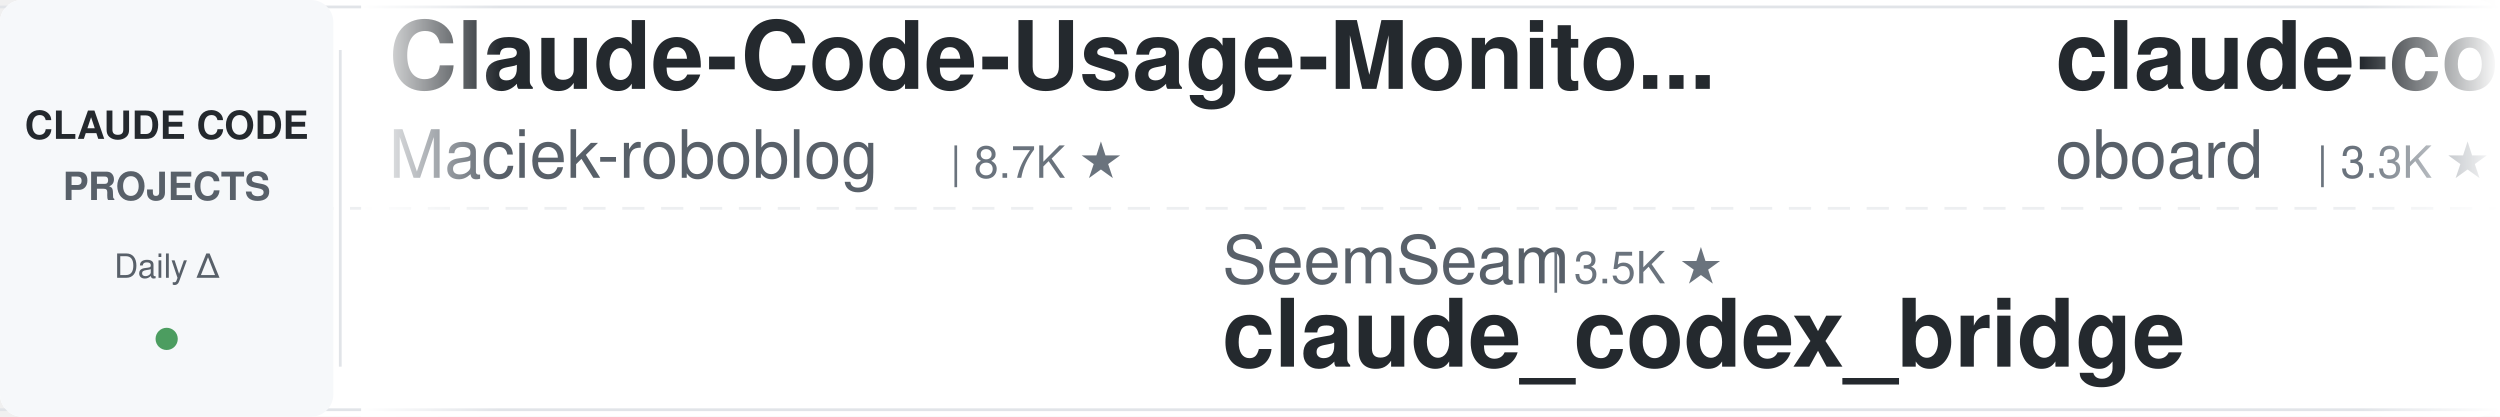
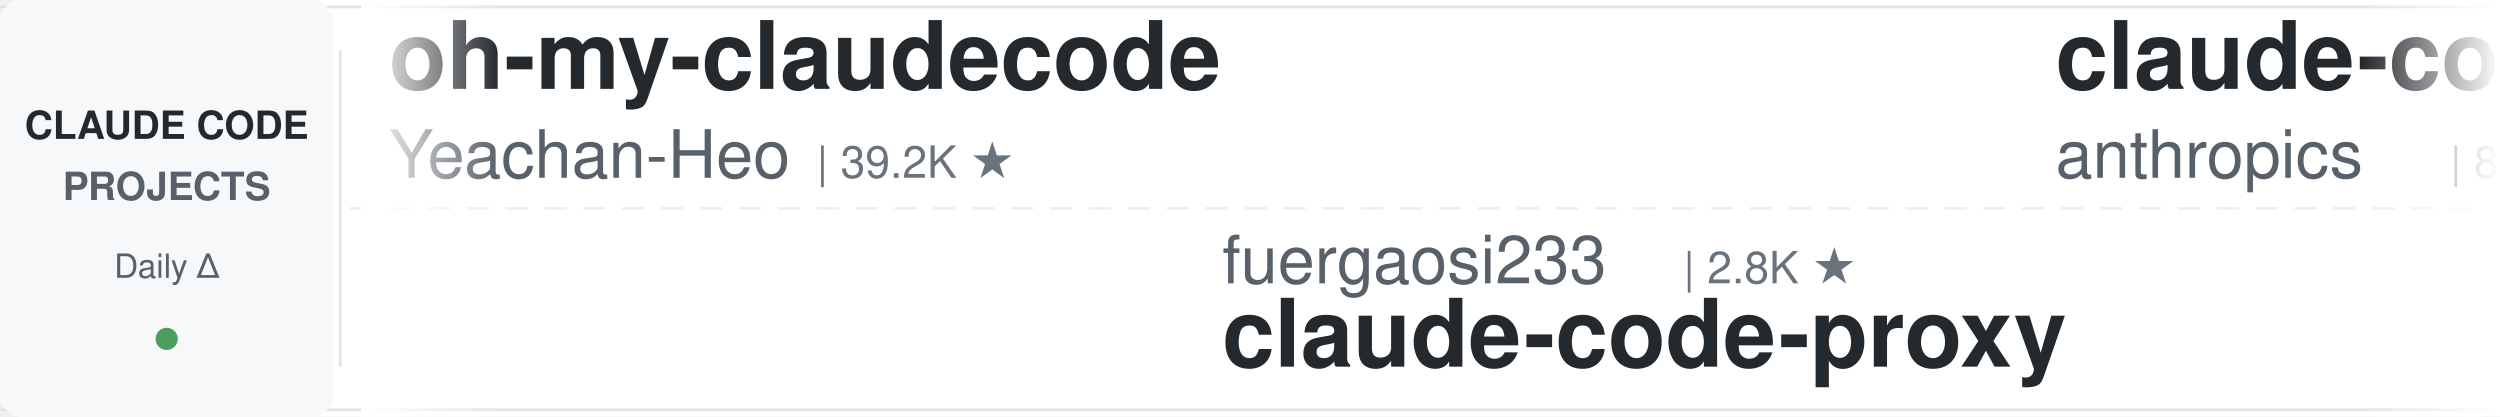
<svg xmlns="http://www.w3.org/2000/svg" width="900" height="150">
  <defs>
    <linearGradient id="leftFade" x1="0%" y1="0%" x2="100%" y2="0%">
      <stop offset="0%" style="stop-color:#ffffff;stop-opacity:1" />
      <stop offset="100%" style="stop-color:#ffffff;stop-opacity:0" />
    </linearGradient>
    <linearGradient id="rightFade" x1="0%" y1="0%" x2="100%" y2="0%">
      <stop offset="0%" style="stop-color:#ffffff;stop-opacity:0" />
      <stop offset="100%" style="stop-color:#ffffff;stop-opacity:1" />
    </linearGradient>
  </defs>
  <rect width="900" height="150" fill="#ffffff" rx="8" />
  <rect x="0" y="2" width="900" height="1" fill="#e1e4e8" />
  <rect x="0" y="147" width="900" height="1" fill="#e1e4e8" />
  <line x1="0" y1="75" x2="900" y2="75" stroke="#e1e4e8" stroke-width="1" stroke-dasharray="8 6" opacity="0.6" />
  <rect x="0" y="0" width="120" height="150" fill="#f6f8fa" rx="8" />
  <text x="60" y="50" font-family="-apple-system, BlinkMacSystemFont, 'Segoe UI', Helvetica, Arial, sans-serif" font-size="14" font-weight="600" fill="#24292e" text-anchor="middle">CLAUDE CODE</text>
  <text x="60" y="72" font-family="-apple-system, BlinkMacSystemFont, 'Segoe UI', Helvetica, Arial, sans-serif" font-size="14" font-weight="600" fill="#586069" text-anchor="middle">PROJECTS</text>
  <text x="60" y="100" font-family="-apple-system, BlinkMacSystemFont, 'Segoe UI', Helvetica, Arial, sans-serif" font-size="12" font-weight="500" fill="#586069" text-anchor="middle">Daily Δ</text>
  <circle cx="60" cy="122" r="4" fill="#22863a" opacity="0.8" />
  <rect x="122" y="18" width="1" height="114" fill="#e1e4e8" />
  <clipPath id="tickerClip">
    <rect x="130" y="0" width="770" height="150" />
  </clipPath>
  <g clip-path="url(#tickerClip)">
    <g id="tickerItems">
      <animateTransform attributeName="transform" attributeType="XML" type="translate" from="0 0" to="-3000 0" dur="54s" repeatCount="indefinite" />
      <g transform="translate(0, 0)">
-         <text x="140" y="32" font-family="-apple-system, BlinkMacSystemFont, 'Segoe UI', Helvetica, Arial, sans-serif" font-size="34" font-weight="600" fill="#24292e">Claude-Code-Usage-Monito...</text>
-         <text x="140" y="64" font-family="-apple-system, BlinkMacSystemFont, 'Segoe UI', Helvetica, Arial, sans-serif" font-size="24" font-weight="400" fill="#586069">Maciek-roboblog</text>
-         <text x="342" y="64" font-family="-apple-system, BlinkMacSystemFont, 'Segoe UI', Helvetica, Arial, sans-serif" font-size="16" font-weight="500" fill="#6a737d">| 8.7K ★</text>
+         <text x="140" y="32" font-family="-apple-system, BlinkMacSystemFont, 'Segoe UI', Helvetica, Arial, sans-serif" font-size="34" font-weight="600" fill="#24292e">oh-my-claudecode</text>
+         <text x="140" y="64" font-family="-apple-system, BlinkMacSystemFont, 'Segoe UI', Helvetica, Arial, sans-serif" font-size="24" font-weight="400" fill="#586069">Yeachan-Heo</text>
+         <text x="294" y="64" font-family="-apple-system, BlinkMacSystemFont, 'Segoe UI', Helvetica, Arial, sans-serif" font-size="16" font-weight="500" fill="#6a737d">| 39.2K ★</text>
      </g>
      <g transform="translate(300, 0)">
-         <text x="140" y="102" font-family="-apple-system, BlinkMacSystemFont, 'Segoe UI', Helvetica, Arial, sans-serif" font-size="24" font-weight="400" fill="#586069">SeemSeam</text>
-         <text x="258" y="102" font-family="-apple-system, BlinkMacSystemFont, 'Segoe UI', Helvetica, Arial, sans-serif" font-size="16" font-weight="500" fill="#6a737d">| 3.5K ★</text>
-         <text x="140" y="132" font-family="-apple-system, BlinkMacSystemFont, 'Segoe UI', Helvetica, Arial, sans-serif" font-size="34" font-weight="600" fill="#24292e">claude_codex_bridge</text>
+         <text x="140" y="102" font-family="-apple-system, BlinkMacSystemFont, 'Segoe UI', Helvetica, Arial, sans-serif" font-size="24" font-weight="400" fill="#586069">fuergaosi233</text>
+         <text x="306" y="102" font-family="-apple-system, BlinkMacSystemFont, 'Segoe UI', Helvetica, Arial, sans-serif" font-size="16" font-weight="500" fill="#6a737d">| 2.8K ★</text>
+         <text x="140" y="132" font-family="-apple-system, BlinkMacSystemFont, 'Segoe UI', Helvetica, Arial, sans-serif" font-size="34" font-weight="600" fill="#24292e">claude-code-proxy</text>
      </g>
      <g transform="translate(600, 0)">
-         <text x="140" y="32" font-family="-apple-system, BlinkMacSystemFont, 'Segoe UI', Helvetica, Arial, sans-serif" font-size="34" font-weight="600" fill="#24292e">claude-code-rev</text>
-         <text x="140" y="64" font-family="-apple-system, BlinkMacSystemFont, 'Segoe UI', Helvetica, Arial, sans-serif" font-size="24" font-weight="400" fill="#586069">oboard</text>
-         <text x="234" y="64" font-family="-apple-system, BlinkMacSystemFont, 'Segoe UI', Helvetica, Arial, sans-serif" font-size="16" font-weight="500" fill="#6a737d">| 3.3K ★</text>
+         <text x="140" y="32" font-family="-apple-system, BlinkMacSystemFont, 'Segoe UI', Helvetica, Arial, sans-serif" font-size="34" font-weight="600" fill="#24292e">claude-code-action</text>
+         <text x="140" y="64" font-family="-apple-system, BlinkMacSystemFont, 'Segoe UI', Helvetica, Arial, sans-serif" font-size="24" font-weight="400" fill="#586069">anthropics</text>
+         <text x="282" y="64" font-family="-apple-system, BlinkMacSystemFont, 'Segoe UI', Helvetica, Arial, sans-serif" font-size="16" font-weight="500" fill="#6a737d">| 8.9K ★</text>
      </g>
      <g transform="translate(900, 0)">
-         <text x="140" y="102" font-family="-apple-system, BlinkMacSystemFont, 'Segoe UI', Helvetica, Arial, sans-serif" font-size="24" font-weight="400" fill="#586069">shareAI-lab</text>
-         <text x="294" y="102" font-family="-apple-system, BlinkMacSystemFont, 'Segoe UI', Helvetica, Arial, sans-serif" font-size="16" font-weight="500" fill="#6a737d">| 77.2K ★</text>
-         <text x="140" y="132" font-family="-apple-system, BlinkMacSystemFont, 'Segoe UI', Helvetica, Arial, sans-serif" font-size="34" font-weight="600" fill="#24292e">learn-claude-code</text>
+         <text x="140" y="102" font-family="-apple-system, BlinkMacSystemFont, 'Segoe UI', Helvetica, Arial, sans-serif" font-size="24" font-weight="400" fill="#586069">VILA-Lab</text>
+         <text x="258" y="102" font-family="-apple-system, BlinkMacSystemFont, 'Segoe UI', Helvetica, Arial, sans-serif" font-size="16" font-weight="500" fill="#6a737d">| 2.1K ★</text>
+         <text x="140" y="132" font-family="-apple-system, BlinkMacSystemFont, 'Segoe UI', Helvetica, Arial, sans-serif" font-size="34" font-weight="600" fill="#24292e">Dive-into-Claude-Code</text>
      </g>
      <g transform="translate(1200, 0)">
-         <text x="140" y="32" font-family="-apple-system, BlinkMacSystemFont, 'Segoe UI', Helvetica, Arial, sans-serif" font-size="34" font-weight="600" fill="#24292e">claude-code-ultimate-gui...</text>
-         <text x="140" y="64" font-family="-apple-system, BlinkMacSystemFont, 'Segoe UI', Helvetica, Arial, sans-serif" font-size="24" font-weight="400" fill="#586069">FlorianBruniaux</text>
-         <text x="342" y="64" font-family="-apple-system, BlinkMacSystemFont, 'Segoe UI', Helvetica, Arial, sans-serif" font-size="16" font-weight="500" fill="#6a737d">| 6.0K ★</text>
+         <text x="140" y="32" font-family="-apple-system, BlinkMacSystemFont, 'Segoe UI', Helvetica, Arial, sans-serif" font-size="34" font-weight="600" fill="#24292e">awesome-claude-code-suba...</text>
+         <text x="140" y="64" font-family="-apple-system, BlinkMacSystemFont, 'Segoe UI', Helvetica, Arial, sans-serif" font-size="24" font-weight="400" fill="#586069">VoltAgent</text>
+         <text x="270" y="64" font-family="-apple-system, BlinkMacSystemFont, 'Segoe UI', Helvetica, Arial, sans-serif" font-size="16" font-weight="500" fill="#6a737d">| 25.2K ★</text>
      </g>
      <g transform="translate(1500, 0)">
-         <text x="140" y="102" font-family="-apple-system, BlinkMacSystemFont, 'Segoe UI', Helvetica, Arial, sans-serif" font-size="24" font-weight="400" fill="#586069">repowise-dev</text>
-         <text x="306" y="102" font-family="-apple-system, BlinkMacSystemFont, 'Segoe UI', Helvetica, Arial, sans-serif" font-size="16" font-weight="500" fill="#6a737d">| 1.2K ★</text>
-         <text x="140" y="132" font-family="-apple-system, BlinkMacSystemFont, 'Segoe UI', Helvetica, Arial, sans-serif" font-size="34" font-weight="600" fill="#24292e">claude-code-prompts</text>
+         <text x="140" y="102" font-family="-apple-system, BlinkMacSystemFont, 'Segoe UI', Helvetica, Arial, sans-serif" font-size="24" font-weight="400" fill="#586069">anthropics</text>
+         <text x="282" y="102" font-family="-apple-system, BlinkMacSystemFont, 'Segoe UI', Helvetica, Arial, sans-serif" font-size="16" font-weight="500" fill="#6a737d">| 985 ★</text>
+         <text x="140" y="132" font-family="-apple-system, BlinkMacSystemFont, 'Segoe UI', Helvetica, Arial, sans-serif" font-size="34" font-weight="600" fill="#24292e">claude-code-base-action</text>
      </g>
      <g transform="translate(1800, 0)">
-         <text x="140" y="32" font-family="-apple-system, BlinkMacSystemFont, 'Segoe UI', Helvetica, Arial, sans-serif" font-size="34" font-weight="600" fill="#24292e">ClaudeCodeAgents</text>
-         <text x="140" y="64" font-family="-apple-system, BlinkMacSystemFont, 'Segoe UI', Helvetica, Arial, sans-serif" font-size="24" font-weight="400" fill="#586069">darcyegb</text>
-         <text x="258" y="64" font-family="-apple-system, BlinkMacSystemFont, 'Segoe UI', Helvetica, Arial, sans-serif" font-size="16" font-weight="500" fill="#6a737d">| 765 ★</text>
+         <text x="140" y="32" font-family="-apple-system, BlinkMacSystemFont, 'Segoe UI', Helvetica, Arial, sans-serif" font-size="34" font-weight="600" fill="#24292e">skills</text>
+         <text x="140" y="64" font-family="-apple-system, BlinkMacSystemFont, 'Segoe UI', Helvetica, Arial, sans-serif" font-size="24" font-weight="400" fill="#586069">anthropics</text>
+         <text x="282" y="64" font-family="-apple-system, BlinkMacSystemFont, 'Segoe UI', Helvetica, Arial, sans-serif" font-size="16" font-weight="500" fill="#6a737d">| 177.1K ★</text>
      </g>
      <g transform="translate(2100, 0)">
-         <text x="140" y="102" font-family="-apple-system, BlinkMacSystemFont, 'Segoe UI', Helvetica, Arial, sans-serif" font-size="24" font-weight="400" fill="#586069">feiskyer</text>
-         <text x="258" y="102" font-family="-apple-system, BlinkMacSystemFont, 'Segoe UI', Helvetica, Arial, sans-serif" font-size="16" font-weight="500" fill="#6a737d">| 1.7K ★</text>
-         <text x="140" y="132" font-family="-apple-system, BlinkMacSystemFont, 'Segoe UI', Helvetica, Arial, sans-serif" font-size="34" font-weight="600" fill="#24292e">claude-code-settings</text>
+         <text x="140" y="102" font-family="-apple-system, BlinkMacSystemFont, 'Segoe UI', Helvetica, Arial, sans-serif" font-size="24" font-weight="400" fill="#586069">edmund-io</text>
+         <text x="270" y="102" font-family="-apple-system, BlinkMacSystemFont, 'Segoe UI', Helvetica, Arial, sans-serif" font-size="16" font-weight="500" fill="#6a737d">| 1.5K ★</text>
+         <text x="140" y="132" font-family="-apple-system, BlinkMacSystemFont, 'Segoe UI', Helvetica, Arial, sans-serif" font-size="34" font-weight="600" fill="#24292e">edmunds-claude-code</text>
      </g>
      <g transform="translate(2400, 0)">
-         <text x="140" y="32" font-family="-apple-system, BlinkMacSystemFont, 'Segoe UI', Helvetica, Arial, sans-serif" font-size="34" font-weight="600" fill="#24292e">Claude-Code-Game-Studios</text>
-         <text x="140" y="64" font-family="-apple-system, BlinkMacSystemFont, 'Segoe UI', Helvetica, Arial, sans-serif" font-size="24" font-weight="400" fill="#586069">Donchitos</text>
-         <text x="270" y="64" font-family="-apple-system, BlinkMacSystemFont, 'Segoe UI', Helvetica, Arial, sans-serif" font-size="16" font-weight="500" fill="#6a737d">| 25.2K ★</text>
+         <text x="140" y="32" font-family="-apple-system, BlinkMacSystemFont, 'Segoe UI', Helvetica, Arial, sans-serif" font-size="34" font-weight="600" fill="#24292e">claude-code-source</text>
+         <text x="140" y="64" font-family="-apple-system, BlinkMacSystemFont, 'Segoe UI', Helvetica, Arial, sans-serif" font-size="24" font-weight="400" fill="#586069">AprilNEA</text>
+         <text x="258" y="64" font-family="-apple-system, BlinkMacSystemFont, 'Segoe UI', Helvetica, Arial, sans-serif" font-size="16" font-weight="500" fill="#6a737d">| 391 ★</text>
      </g>
      <g transform="translate(2700, 0)">
-         <text x="140" y="102" font-family="-apple-system, BlinkMacSystemFont, 'Segoe UI', Helvetica, Arial, sans-serif" font-size="24" font-weight="400" fill="#586069">Yeachan-Heo</text>
-         <text x="294" y="102" font-family="-apple-system, BlinkMacSystemFont, 'Segoe UI', Helvetica, Arial, sans-serif" font-size="16" font-weight="500" fill="#6a737d">| 39.2K ★</text>
-         <text x="140" y="132" font-family="-apple-system, BlinkMacSystemFont, 'Segoe UI', Helvetica, Arial, sans-serif" font-size="34" font-weight="600" fill="#24292e">oh-my-claudecode</text>
+         <text x="140" y="102" font-family="-apple-system, BlinkMacSystemFont, 'Segoe UI', Helvetica, Arial, sans-serif" font-size="24" font-weight="400" fill="#586069">liuup</text>
+         <text x="222" y="102" font-family="-apple-system, BlinkMacSystemFont, 'Segoe UI', Helvetica, Arial, sans-serif" font-size="16" font-weight="500" fill="#6a737d">| 3.9K ★</text>
+         <text x="140" y="132" font-family="-apple-system, BlinkMacSystemFont, 'Segoe UI', Helvetica, Arial, sans-serif" font-size="34" font-weight="600" fill="#24292e">claude-code-analysis</text>
      </g>
      <g transform="translate(3000, 0)">
-         <text x="140" y="32" font-family="-apple-system, BlinkMacSystemFont, 'Segoe UI', Helvetica, Arial, sans-serif" font-size="34" font-weight="600" fill="#24292e">Claude-Code-Usage-Monito...</text>
-         <text x="140" y="64" font-family="-apple-system, BlinkMacSystemFont, 'Segoe UI', Helvetica, Arial, sans-serif" font-size="24" font-weight="400" fill="#586069">Maciek-roboblog</text>
-         <text x="342" y="64" font-family="-apple-system, BlinkMacSystemFont, 'Segoe UI', Helvetica, Arial, sans-serif" font-size="16" font-weight="500" fill="#6a737d">| 8.7K ★</text>
+         <text x="140" y="32" font-family="-apple-system, BlinkMacSystemFont, 'Segoe UI', Helvetica, Arial, sans-serif" font-size="34" font-weight="600" fill="#24292e">oh-my-claudecode</text>
+         <text x="140" y="64" font-family="-apple-system, BlinkMacSystemFont, 'Segoe UI', Helvetica, Arial, sans-serif" font-size="24" font-weight="400" fill="#586069">Yeachan-Heo</text>
+         <text x="294" y="64" font-family="-apple-system, BlinkMacSystemFont, 'Segoe UI', Helvetica, Arial, sans-serif" font-size="16" font-weight="500" fill="#6a737d">| 39.2K ★</text>
      </g>
      <g transform="translate(3300, 0)">
-         <text x="140" y="102" font-family="-apple-system, BlinkMacSystemFont, 'Segoe UI', Helvetica, Arial, sans-serif" font-size="24" font-weight="400" fill="#586069">SeemSeam</text>
-         <text x="258" y="102" font-family="-apple-system, BlinkMacSystemFont, 'Segoe UI', Helvetica, Arial, sans-serif" font-size="16" font-weight="500" fill="#6a737d">| 3.5K ★</text>
-         <text x="140" y="132" font-family="-apple-system, BlinkMacSystemFont, 'Segoe UI', Helvetica, Arial, sans-serif" font-size="34" font-weight="600" fill="#24292e">claude_codex_bridge</text>
+         <text x="140" y="102" font-family="-apple-system, BlinkMacSystemFont, 'Segoe UI', Helvetica, Arial, sans-serif" font-size="24" font-weight="400" fill="#586069">fuergaosi233</text>
+         <text x="306" y="102" font-family="-apple-system, BlinkMacSystemFont, 'Segoe UI', Helvetica, Arial, sans-serif" font-size="16" font-weight="500" fill="#6a737d">| 2.8K ★</text>
+         <text x="140" y="132" font-family="-apple-system, BlinkMacSystemFont, 'Segoe UI', Helvetica, Arial, sans-serif" font-size="34" font-weight="600" fill="#24292e">claude-code-proxy</text>
      </g>
      <g transform="translate(3600, 0)">
-         <text x="140" y="32" font-family="-apple-system, BlinkMacSystemFont, 'Segoe UI', Helvetica, Arial, sans-serif" font-size="34" font-weight="600" fill="#24292e">claude-code-rev</text>
-         <text x="140" y="64" font-family="-apple-system, BlinkMacSystemFont, 'Segoe UI', Helvetica, Arial, sans-serif" font-size="24" font-weight="400" fill="#586069">oboard</text>
-         <text x="234" y="64" font-family="-apple-system, BlinkMacSystemFont, 'Segoe UI', Helvetica, Arial, sans-serif" font-size="16" font-weight="500" fill="#6a737d">| 3.3K ★</text>
+         <text x="140" y="32" font-family="-apple-system, BlinkMacSystemFont, 'Segoe UI', Helvetica, Arial, sans-serif" font-size="34" font-weight="600" fill="#24292e">claude-code-action</text>
+         <text x="140" y="64" font-family="-apple-system, BlinkMacSystemFont, 'Segoe UI', Helvetica, Arial, sans-serif" font-size="24" font-weight="400" fill="#586069">anthropics</text>
+         <text x="282" y="64" font-family="-apple-system, BlinkMacSystemFont, 'Segoe UI', Helvetica, Arial, sans-serif" font-size="16" font-weight="500" fill="#6a737d">| 8.9K ★</text>
      </g>
      <g transform="translate(3900, 0)">
-         <text x="140" y="102" font-family="-apple-system, BlinkMacSystemFont, 'Segoe UI', Helvetica, Arial, sans-serif" font-size="24" font-weight="400" fill="#586069">shareAI-lab</text>
-         <text x="294" y="102" font-family="-apple-system, BlinkMacSystemFont, 'Segoe UI', Helvetica, Arial, sans-serif" font-size="16" font-weight="500" fill="#6a737d">| 77.2K ★</text>
-         <text x="140" y="132" font-family="-apple-system, BlinkMacSystemFont, 'Segoe UI', Helvetica, Arial, sans-serif" font-size="34" font-weight="600" fill="#24292e">learn-claude-code</text>
+         <text x="140" y="102" font-family="-apple-system, BlinkMacSystemFont, 'Segoe UI', Helvetica, Arial, sans-serif" font-size="24" font-weight="400" fill="#586069">VILA-Lab</text>
+         <text x="258" y="102" font-family="-apple-system, BlinkMacSystemFont, 'Segoe UI', Helvetica, Arial, sans-serif" font-size="16" font-weight="500" fill="#6a737d">| 2.1K ★</text>
+         <text x="140" y="132" font-family="-apple-system, BlinkMacSystemFont, 'Segoe UI', Helvetica, Arial, sans-serif" font-size="34" font-weight="600" fill="#24292e">Dive-into-Claude-Code</text>
      </g>
    </g>
  </g>
  <rect x="130" y="0" width="50" height="150" fill="url(#leftFade)" />
  <rect x="850" y="0" width="50" height="150" fill="url(#rightFade)" />
</svg>
